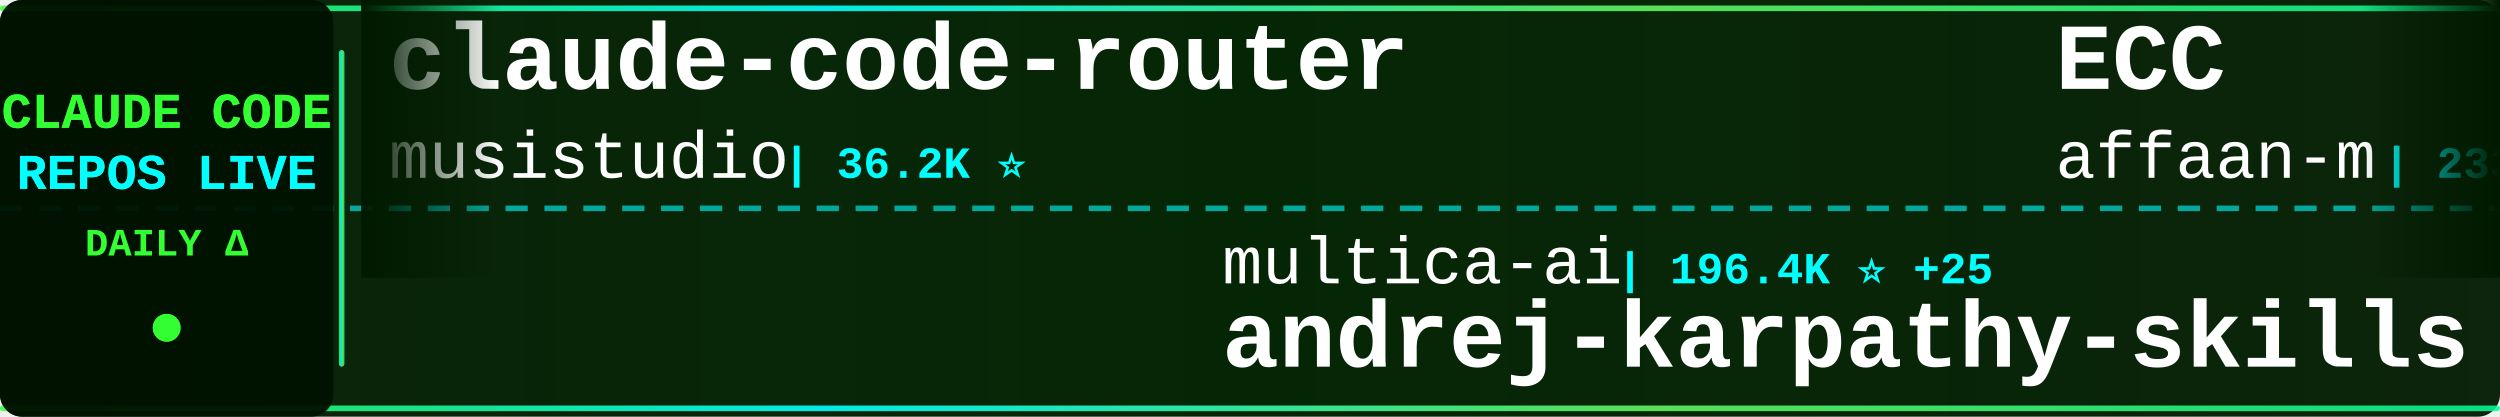
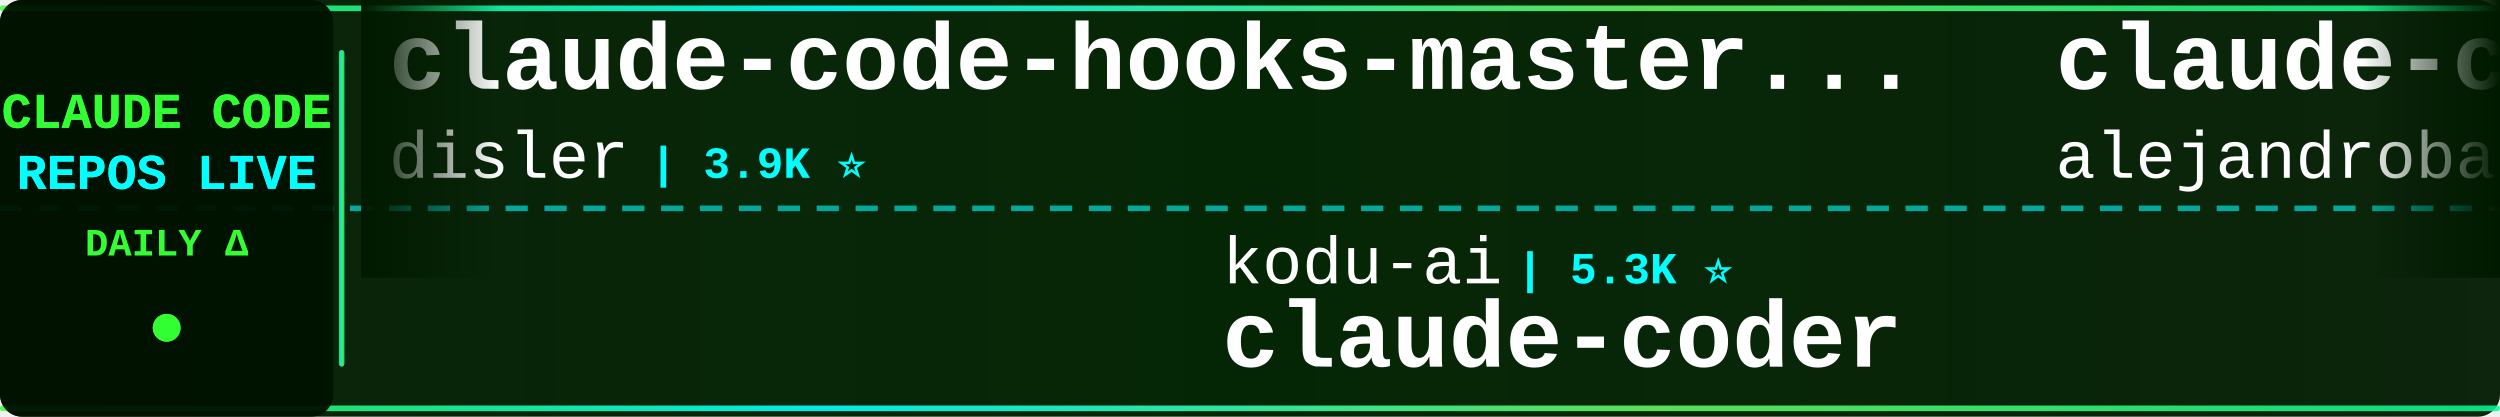
<svg xmlns="http://www.w3.org/2000/svg" width="900" height="150">
  <defs>
    <linearGradient id="tickerBg" x1="0%" y1="0%" x2="100%" y2="0%">
      <stop offset="0%" style="stop-color:#001a00;stop-opacity:0.95" />
      <stop offset="50%" style="stop-color:#002200;stop-opacity:0.98" />
      <stop offset="100%" style="stop-color:#001a00;stop-opacity:0.95" />
    </linearGradient>
    <linearGradient id="borderGrad" x1="0%" y1="0%" x2="100%" y2="0%">
      <stop offset="0%" style="stop-color:#33ff33;stop-opacity:0.85">
        <animate attributeName="stop-opacity" values="0.85;1;0.85" dur="2s" repeatCount="indefinite" />
      </stop>
      <stop offset="33%" style="stop-color:#00ffff;stop-opacity:0.9">
        <animate attributeName="stop-opacity" values="0.9;1;0.9" dur="2.2s" repeatCount="indefinite" />
      </stop>
      <stop offset="66%" style="stop-color:#66ff66;stop-opacity:0.85">
        <animate attributeName="stop-opacity" values="0.85;1;0.85" dur="1.8s" repeatCount="indefinite" />
      </stop>
      <stop offset="100%" style="stop-color:#00ff99;stop-opacity:0.85">
        <animate attributeName="stop-opacity" values="0.85;1;0.85" dur="2s" repeatCount="indefinite" />
      </stop>
    </linearGradient>
    <filter id="textGlow">
      <feGaussianBlur stdDeviation="0.1" result="coloredBlur" />
      <feMerge>
        <feMergeNode in="coloredBlur" />
        <feMergeNode in="SourceGraphic" />
      </feMerge>
    </filter>
    <filter id="metricGlow">
      <feGaussianBlur stdDeviation="0.2" result="coloredBlur" />
      <feMerge>
        <feMergeNode in="coloredBlur" />
        <feMergeNode in="SourceGraphic" />
      </feMerge>
    </filter>
    <linearGradient id="leftFade" x1="0%" y1="0%" x2="100%" y2="0%">
      <stop offset="0%" style="stop-color:#001a00;stop-opacity:1" />
      <stop offset="100%" style="stop-color:#001a00;stop-opacity:0" />
    </linearGradient>
    <linearGradient id="rightFade" x1="0%" y1="0%" x2="100%" y2="0%">
      <stop offset="0%" style="stop-color:#001a00;stop-opacity:0" />
      <stop offset="100%" style="stop-color:#001a00;stop-opacity:1" />
    </linearGradient>
  </defs>
  <rect width="900" height="150" fill="url(#tickerBg)" rx="8" />
  <rect x="0" y="2" width="900" height="2" fill="url(#borderGrad)" rx="1" />
  <rect x="0" y="146" width="900" height="2" fill="url(#borderGrad)" rx="1" />
  <line x1="0" y1="75" x2="900" y2="75" stroke="#00ffff" stroke-width="2" stroke-dasharray="8 6" opacity="0.6" />
  <rect x="0" y="0" width="120" height="150" fill="#001100" opacity="0.95" rx="8" />
  <text x="60" y="46" font-family="'Courier New', monospace" font-size="18" font-weight="bold" fill="#33ff33" text-anchor="middle" filter="url(#textGlow)">
    CLAUDE CODE
  </text>
  <text x="60" y="68" font-family="'Courier New', monospace" font-size="18" font-weight="bold" fill="#00ffff" text-anchor="middle" filter="url(#textGlow)">
    REPOS LIVE
  </text>
  <text x="60" y="92" font-family="'Courier New', monospace" font-size="14" font-weight="bold" fill="#33ff33" text-anchor="middle">
    DAILY Δ
  </text>
  <circle cx="60" cy="118" r="5" fill="#33ff33" filter="url(#metricGlow)">
    <animate attributeName="r" values="4;6;4" dur="1.5s" repeatCount="indefinite" />
    <animate attributeName="opacity" values="0.6;1;0.6" dur="1.5s" repeatCount="indefinite" />
  </circle>
  <rect x="122" y="18" width="2" height="114" fill="url(#borderGrad)" rx="1" />
  <clipPath id="tickerClip">
    <rect x="130" y="0" width="770" height="150" />
  </clipPath>
  <g clip-path="url(#tickerClip)">
    <g id="tickerItems">
      <animateTransform attributeName="transform" attributeType="XML" type="translate" from="0 0" to="-3000 0" dur="54s" repeatCount="indefinite" />
      <g transform="translate(0, 0)">
-         <text x="140" y="32" font-family="'Courier New', monospace" font-size="34" font-weight="bold" fill="#ffffff">claude-code-router</text>
-         <text x="140" y="64" font-family="'Courier New', monospace" font-size="24" font-weight="normal" fill="#ffffff" opacity="1.0">musistudio</text>
-         <text x="282" y="64" font-family="'Courier New', monospace" font-size="16" font-weight="bold" fill="#00ffff"> | 36.2K ⭐</text>
+         <text x="140" y="32" font-family="'Courier New', monospace" font-size="34" font-weight="bold" fill="#ffffff">claude-code-hooks-master...</text>
+         <text x="140" y="64" font-family="'Courier New', monospace" font-size="24" font-weight="normal" fill="#ffffff" opacity="1.0">disler</text>
+         <text x="234" y="64" font-family="'Courier New', monospace" font-size="16" font-weight="bold" fill="#00ffff"> | 3.9K ⭐</text>
      </g>
      <g transform="translate(300, 0)">
-         <text x="140" y="102" font-family="'Courier New', monospace" font-size="24" font-weight="normal" fill="#ffffff" opacity="1.0">multica-ai</text>
-         <text x="282" y="102" font-family="'Courier New', monospace" font-size="16" font-weight="bold" fill="#00ffff"> | 196.4K ⭐ +25</text>
-         <text x="140" y="132" font-family="'Courier New', monospace" font-size="34" font-weight="bold" fill="#ffffff">andrej-karpathy-skills</text>
+         <text x="140" y="102" font-family="'Courier New', monospace" font-size="24" font-weight="normal" fill="#ffffff" opacity="1.0">kodu-ai</text>
+         <text x="246" y="102" font-family="'Courier New', monospace" font-size="16" font-weight="bold" fill="#00ffff"> | 5.3K ⭐</text>
+         <text x="140" y="132" font-family="'Courier New', monospace" font-size="34" font-weight="bold" fill="#ffffff">claude-coder</text>
      </g>
      <g transform="translate(600, 0)">
-         <text x="140" y="32" font-family="'Courier New', monospace" font-size="34" font-weight="bold" fill="#ffffff">ECC</text>
-         <text x="140" y="64" font-family="'Courier New', monospace" font-size="24" font-weight="normal" fill="#ffffff" opacity="1.0">affaan-m</text>
-         <text x="258" y="64" font-family="'Courier New', monospace" font-size="16" font-weight="bold" fill="#00ffff"> | 233.4K ⭐ +36</text>
+         <text x="140" y="32" font-family="'Courier New', monospace" font-size="34" font-weight="bold" fill="#ffffff">claude-code-from-source</text>
+         <text x="140" y="64" font-family="'Courier New', monospace" font-size="24" font-weight="normal" fill="#ffffff" opacity="1.0">alejandrobalderas</text>
+         <text x="366" y="64" font-family="'Courier New', monospace" font-size="16" font-weight="bold" fill="#00ffff"> | 2.7K ⭐</text>
      </g>
      <g transform="translate(900, 0)">
-         <text x="140" y="102" font-family="'Courier New', monospace" font-size="24" font-weight="normal" fill="#ffffff" opacity="1.0">pengchengneo</text>
-         <text x="306" y="102" font-family="'Courier New', monospace" font-size="16" font-weight="bold" fill="#00ffff"> | 1.7K ⭐</text>
-         <text x="140" y="132" font-family="'Courier New', monospace" font-size="34" font-weight="bold" fill="#ffffff">Claude-Code</text>
+         <text x="140" y="102" font-family="'Courier New', monospace" font-size="24" font-weight="normal" fill="#ffffff" opacity="1.0">AprilNEA</text>
+         <text x="258" y="102" font-family="'Courier New', monospace" font-size="16" font-weight="bold" fill="#00ffff"> | 392 ⭐</text>
+         <text x="140" y="132" font-family="'Courier New', monospace" font-size="34" font-weight="bold" fill="#ffffff">claude-code-source</text>
      </g>
      <g transform="translate(1200, 0)">
-         <text x="140" y="32" font-family="'Courier New', monospace" font-size="34" font-weight="bold" fill="#ffffff">claude-code-rev</text>
-         <text x="140" y="64" font-family="'Courier New', monospace" font-size="24" font-weight="normal" fill="#ffffff" opacity="1.0">oboard</text>
-         <text x="234" y="64" font-family="'Courier New', monospace" font-size="16" font-weight="bold" fill="#00ffff"> | 3.3K ⭐</text>
+         <text x="140" y="32" font-family="'Courier New', monospace" font-size="34" font-weight="bold" fill="#ffffff">claude-code-guide</text>
+         <text x="140" y="64" font-family="'Courier New', monospace" font-size="24" font-weight="normal" fill="#ffffff" opacity="1.0">Cranot</text>
+         <text x="234" y="64" font-family="'Courier New', monospace" font-size="16" font-weight="bold" fill="#00ffff"> | 2.9K ⭐</text>
      </g>
      <g transform="translate(1500, 0)">
-         <text x="140" y="102" font-family="'Courier New', monospace" font-size="24" font-weight="normal" fill="#ffffff" opacity="1.0">xu-xiang</text>
-         <text x="258" y="102" font-family="'Courier New', monospace" font-size="16" font-weight="bold" fill="#00ffff"> | 1.8K ⭐ +2</text>
-         <text x="140" y="132" font-family="'Courier New', monospace" font-size="34" font-weight="bold" fill="#ffffff">everything-claude-code-z...</text>
+         <text x="140" y="102" font-family="'Courier New', monospace" font-size="24" font-weight="normal" fill="#ffffff" opacity="1.0">VILA-Lab</text>
+         <text x="258" y="102" font-family="'Courier New', monospace" font-size="16" font-weight="bold" fill="#00ffff"> | 2.0K ⭐ +2</text>
+         <text x="140" y="132" font-family="'Courier New', monospace" font-size="34" font-weight="bold" fill="#ffffff">Dive-into-Claude-Code</text>
      </g>
      <g transform="translate(1800, 0)">
-         <text x="140" y="32" font-family="'Courier New', monospace" font-size="34" font-weight="bold" fill="#ffffff">Claude-Code-Source-Study</text>
-         <text x="140" y="64" font-family="'Courier New', monospace" font-size="24" font-weight="normal" fill="#ffffff" opacity="1.0">luyao618</text>
-         <text x="258" y="64" font-family="'Courier New', monospace" font-size="16" font-weight="bold" fill="#00ffff"> | 1.6K ⭐</text>
+         <text x="140" y="32" font-family="'Courier New', monospace" font-size="34" font-weight="bold" fill="#ffffff">system_prompts_leaks</text>
+         <text x="140" y="64" font-family="'Courier New', monospace" font-size="24" font-weight="normal" fill="#ffffff" opacity="1.0">asgeirtj</text>
+         <text x="258" y="64" font-family="'Courier New', monospace" font-size="16" font-weight="bold" fill="#00ffff"> | 60.6K ⭐ +12</text>
      </g>
      <g transform="translate(2100, 0)">
-         <text x="140" y="102" font-family="'Courier New', monospace" font-size="24" font-weight="normal" fill="#ffffff" opacity="1.0">777genius</text>
-         <text x="270" y="102" font-family="'Courier New', monospace" font-size="16" font-weight="bold" fill="#00ffff"> | 920 ⭐</text>
-         <text x="140" y="132" font-family="'Courier New', monospace" font-size="34" font-weight="bold" fill="#ffffff">claude-code-source-code</text>
+         <text x="140" y="102" font-family="'Courier New', monospace" font-size="24" font-weight="normal" fill="#ffffff" opacity="1.0">AICoderTudou</text>
+         <text x="306" y="102" font-family="'Courier New', monospace" font-size="16" font-weight="bold" fill="#00ffff"> | 497 ⭐</text>
+         <text x="140" y="132" font-family="'Courier New', monospace" font-size="34" font-weight="bold" fill="#ffffff">claude-code-tudou</text>
      </g>
      <g transform="translate(2400, 0)">
-         <text x="140" y="32" font-family="'Courier New', monospace" font-size="34" font-weight="bold" fill="#ffffff">claude-code-source</text>
-         <text x="140" y="64" font-family="'Courier New', monospace" font-size="24" font-weight="normal" fill="#ffffff" opacity="1.0">JrCx7scC</text>
-         <text x="258" y="64" font-family="'Courier New', monospace" font-size="16" font-weight="bold" fill="#00ffff"> | 370 ⭐</text>
+         <text x="140" y="32" font-family="'Courier New', monospace" font-size="34" font-weight="bold" fill="#ffffff">claude-code-tips</text>
+         <text x="140" y="64" font-family="'Courier New', monospace" font-size="24" font-weight="normal" fill="#ffffff" opacity="1.0">ykdojo</text>
+         <text x="234" y="64" font-family="'Courier New', monospace" font-size="16" font-weight="bold" fill="#00ffff"> | 9.4K ⭐</text>
      </g>
      <g transform="translate(2700, 0)">
-         <text x="140" y="102" font-family="'Courier New', monospace" font-size="24" font-weight="normal" fill="#ffffff" opacity="1.0">andrew-kramer-inno</text>
-         <text x="378" y="102" font-family="'Courier New', monospace" font-size="16" font-weight="bold" fill="#00ffff"> | 594 ⭐</text>
-         <text x="140" y="132" font-family="'Courier New', monospace" font-size="34" font-weight="bold" fill="#ffffff">claude-code-source-build</text>
+         <text x="140" y="102" font-family="'Courier New', monospace" font-size="24" font-weight="normal" fill="#ffffff" opacity="1.0">darcyegb</text>
+         <text x="258" y="102" font-family="'Courier New', monospace" font-size="16" font-weight="bold" fill="#00ffff"> | 750 ⭐</text>
+         <text x="140" y="132" font-family="'Courier New', monospace" font-size="34" font-weight="bold" fill="#ffffff">ClaudeCodeAgents</text>
      </g>
      <g transform="translate(3000, 0)">
-         <text x="140" y="32" font-family="'Courier New', monospace" font-size="34" font-weight="bold" fill="#ffffff">claude-code-router</text>
-         <text x="140" y="64" font-family="'Courier New', monospace" font-size="24" font-weight="normal" fill="#ffffff" opacity="1.0">musistudio</text>
-         <text x="282" y="64" font-family="'Courier New', monospace" font-size="16" font-weight="bold" fill="#00ffff"> | 36.2K ⭐</text>
+         <text x="140" y="32" font-family="'Courier New', monospace" font-size="34" font-weight="bold" fill="#ffffff">claude-code-hooks-master...</text>
+         <text x="140" y="64" font-family="'Courier New', monospace" font-size="24" font-weight="normal" fill="#ffffff" opacity="1.0">disler</text>
+         <text x="234" y="64" font-family="'Courier New', monospace" font-size="16" font-weight="bold" fill="#00ffff"> | 3.9K ⭐</text>
      </g>
      <g transform="translate(3300, 0)">
-         <text x="140" y="102" font-family="'Courier New', monospace" font-size="24" font-weight="normal" fill="#ffffff" opacity="1.0">multica-ai</text>
-         <text x="282" y="102" font-family="'Courier New', monospace" font-size="16" font-weight="bold" fill="#00ffff"> | 196.4K ⭐ +25</text>
-         <text x="140" y="132" font-family="'Courier New', monospace" font-size="34" font-weight="bold" fill="#ffffff">andrej-karpathy-skills</text>
+         <text x="140" y="102" font-family="'Courier New', monospace" font-size="24" font-weight="normal" fill="#ffffff" opacity="1.0">kodu-ai</text>
+         <text x="246" y="102" font-family="'Courier New', monospace" font-size="16" font-weight="bold" fill="#00ffff"> | 5.3K ⭐</text>
+         <text x="140" y="132" font-family="'Courier New', monospace" font-size="34" font-weight="bold" fill="#ffffff">claude-coder</text>
      </g>
      <g transform="translate(3600, 0)">
-         <text x="140" y="32" font-family="'Courier New', monospace" font-size="34" font-weight="bold" fill="#ffffff">ECC</text>
-         <text x="140" y="64" font-family="'Courier New', monospace" font-size="24" font-weight="normal" fill="#ffffff" opacity="1.0">affaan-m</text>
-         <text x="258" y="64" font-family="'Courier New', monospace" font-size="16" font-weight="bold" fill="#00ffff"> | 233.4K ⭐ +36</text>
+         <text x="140" y="32" font-family="'Courier New', monospace" font-size="34" font-weight="bold" fill="#ffffff">claude-code-from-source</text>
+         <text x="140" y="64" font-family="'Courier New', monospace" font-size="24" font-weight="normal" fill="#ffffff" opacity="1.0">alejandrobalderas</text>
+         <text x="366" y="64" font-family="'Courier New', monospace" font-size="16" font-weight="bold" fill="#00ffff"> | 2.7K ⭐</text>
      </g>
      <g transform="translate(3900, 0)">
-         <text x="140" y="102" font-family="'Courier New', monospace" font-size="24" font-weight="normal" fill="#ffffff" opacity="1.0">pengchengneo</text>
-         <text x="306" y="102" font-family="'Courier New', monospace" font-size="16" font-weight="bold" fill="#00ffff"> | 1.7K ⭐</text>
-         <text x="140" y="132" font-family="'Courier New', monospace" font-size="34" font-weight="bold" fill="#ffffff">Claude-Code</text>
+         <text x="140" y="102" font-family="'Courier New', monospace" font-size="24" font-weight="normal" fill="#ffffff" opacity="1.0">AprilNEA</text>
+         <text x="258" y="102" font-family="'Courier New', monospace" font-size="16" font-weight="bold" fill="#00ffff"> | 392 ⭐</text>
+         <text x="140" y="132" font-family="'Courier New', monospace" font-size="34" font-weight="bold" fill="#ffffff">claude-code-source</text>
      </g>
    </g>
  </g>
  <rect x="130" y="0" width="50" height="100" fill="url(#leftFade)" />
  <rect x="850" y="0" width="50" height="100" fill="url(#rightFade)" />
</svg>
